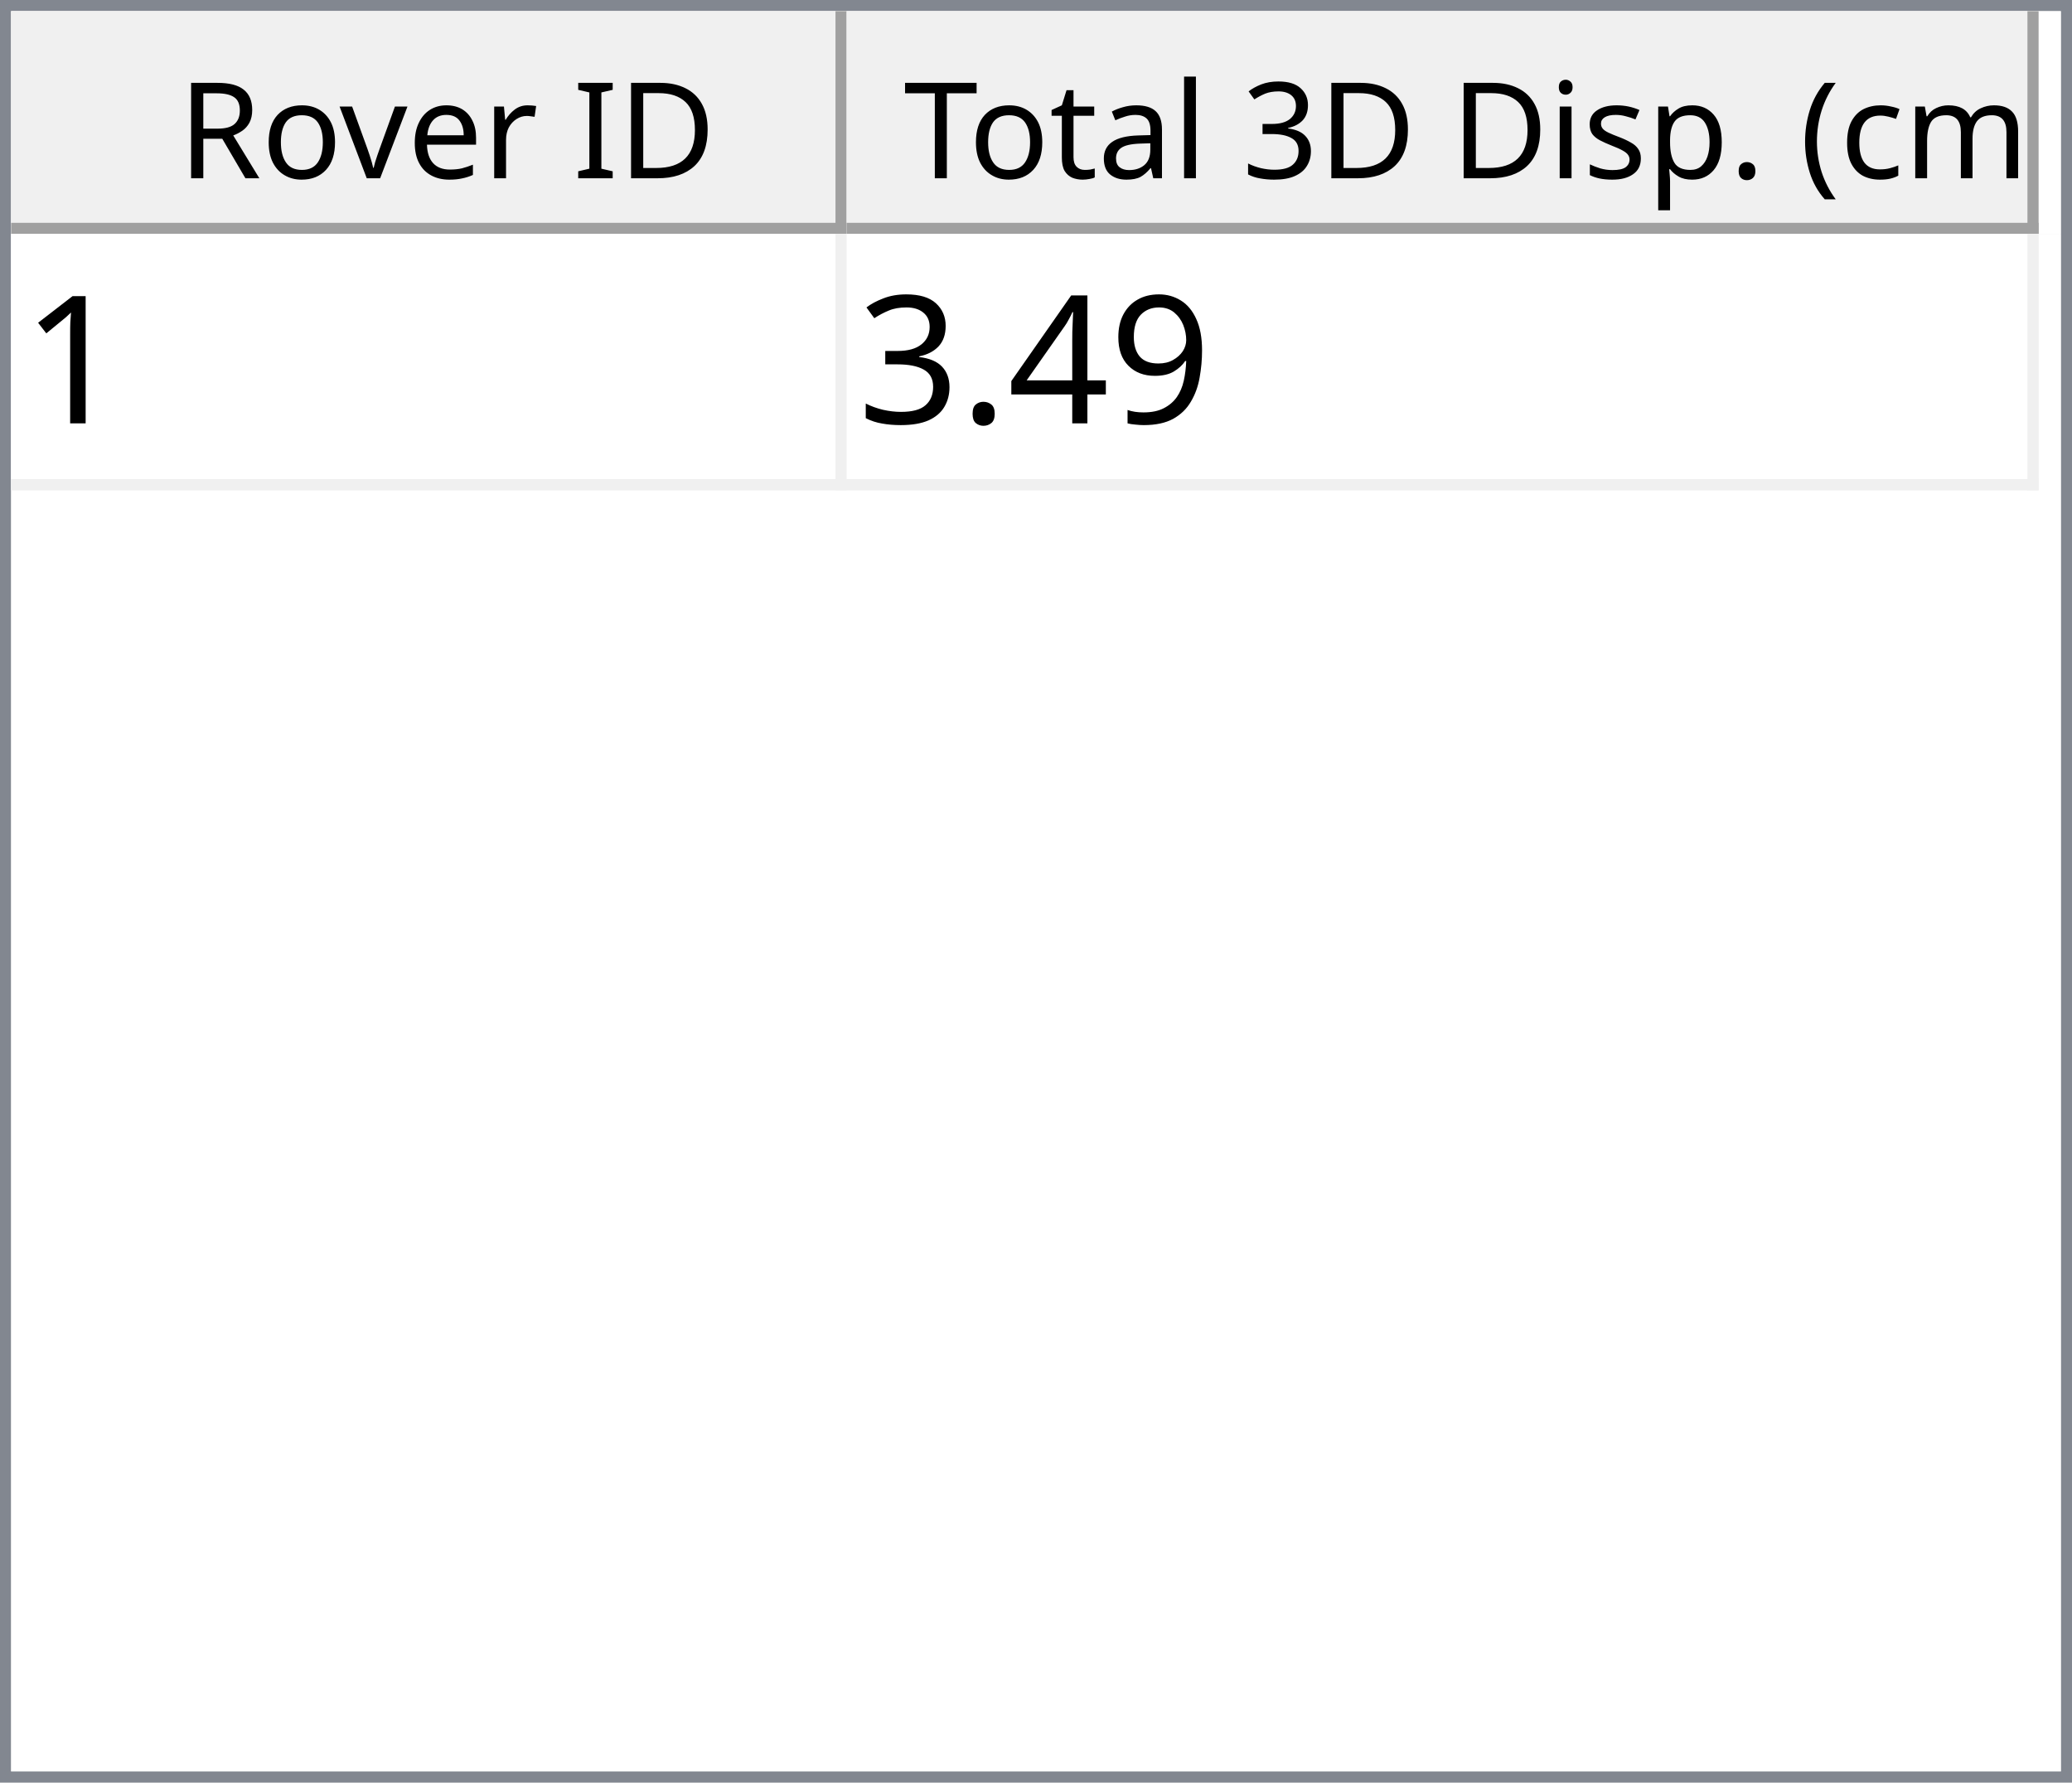
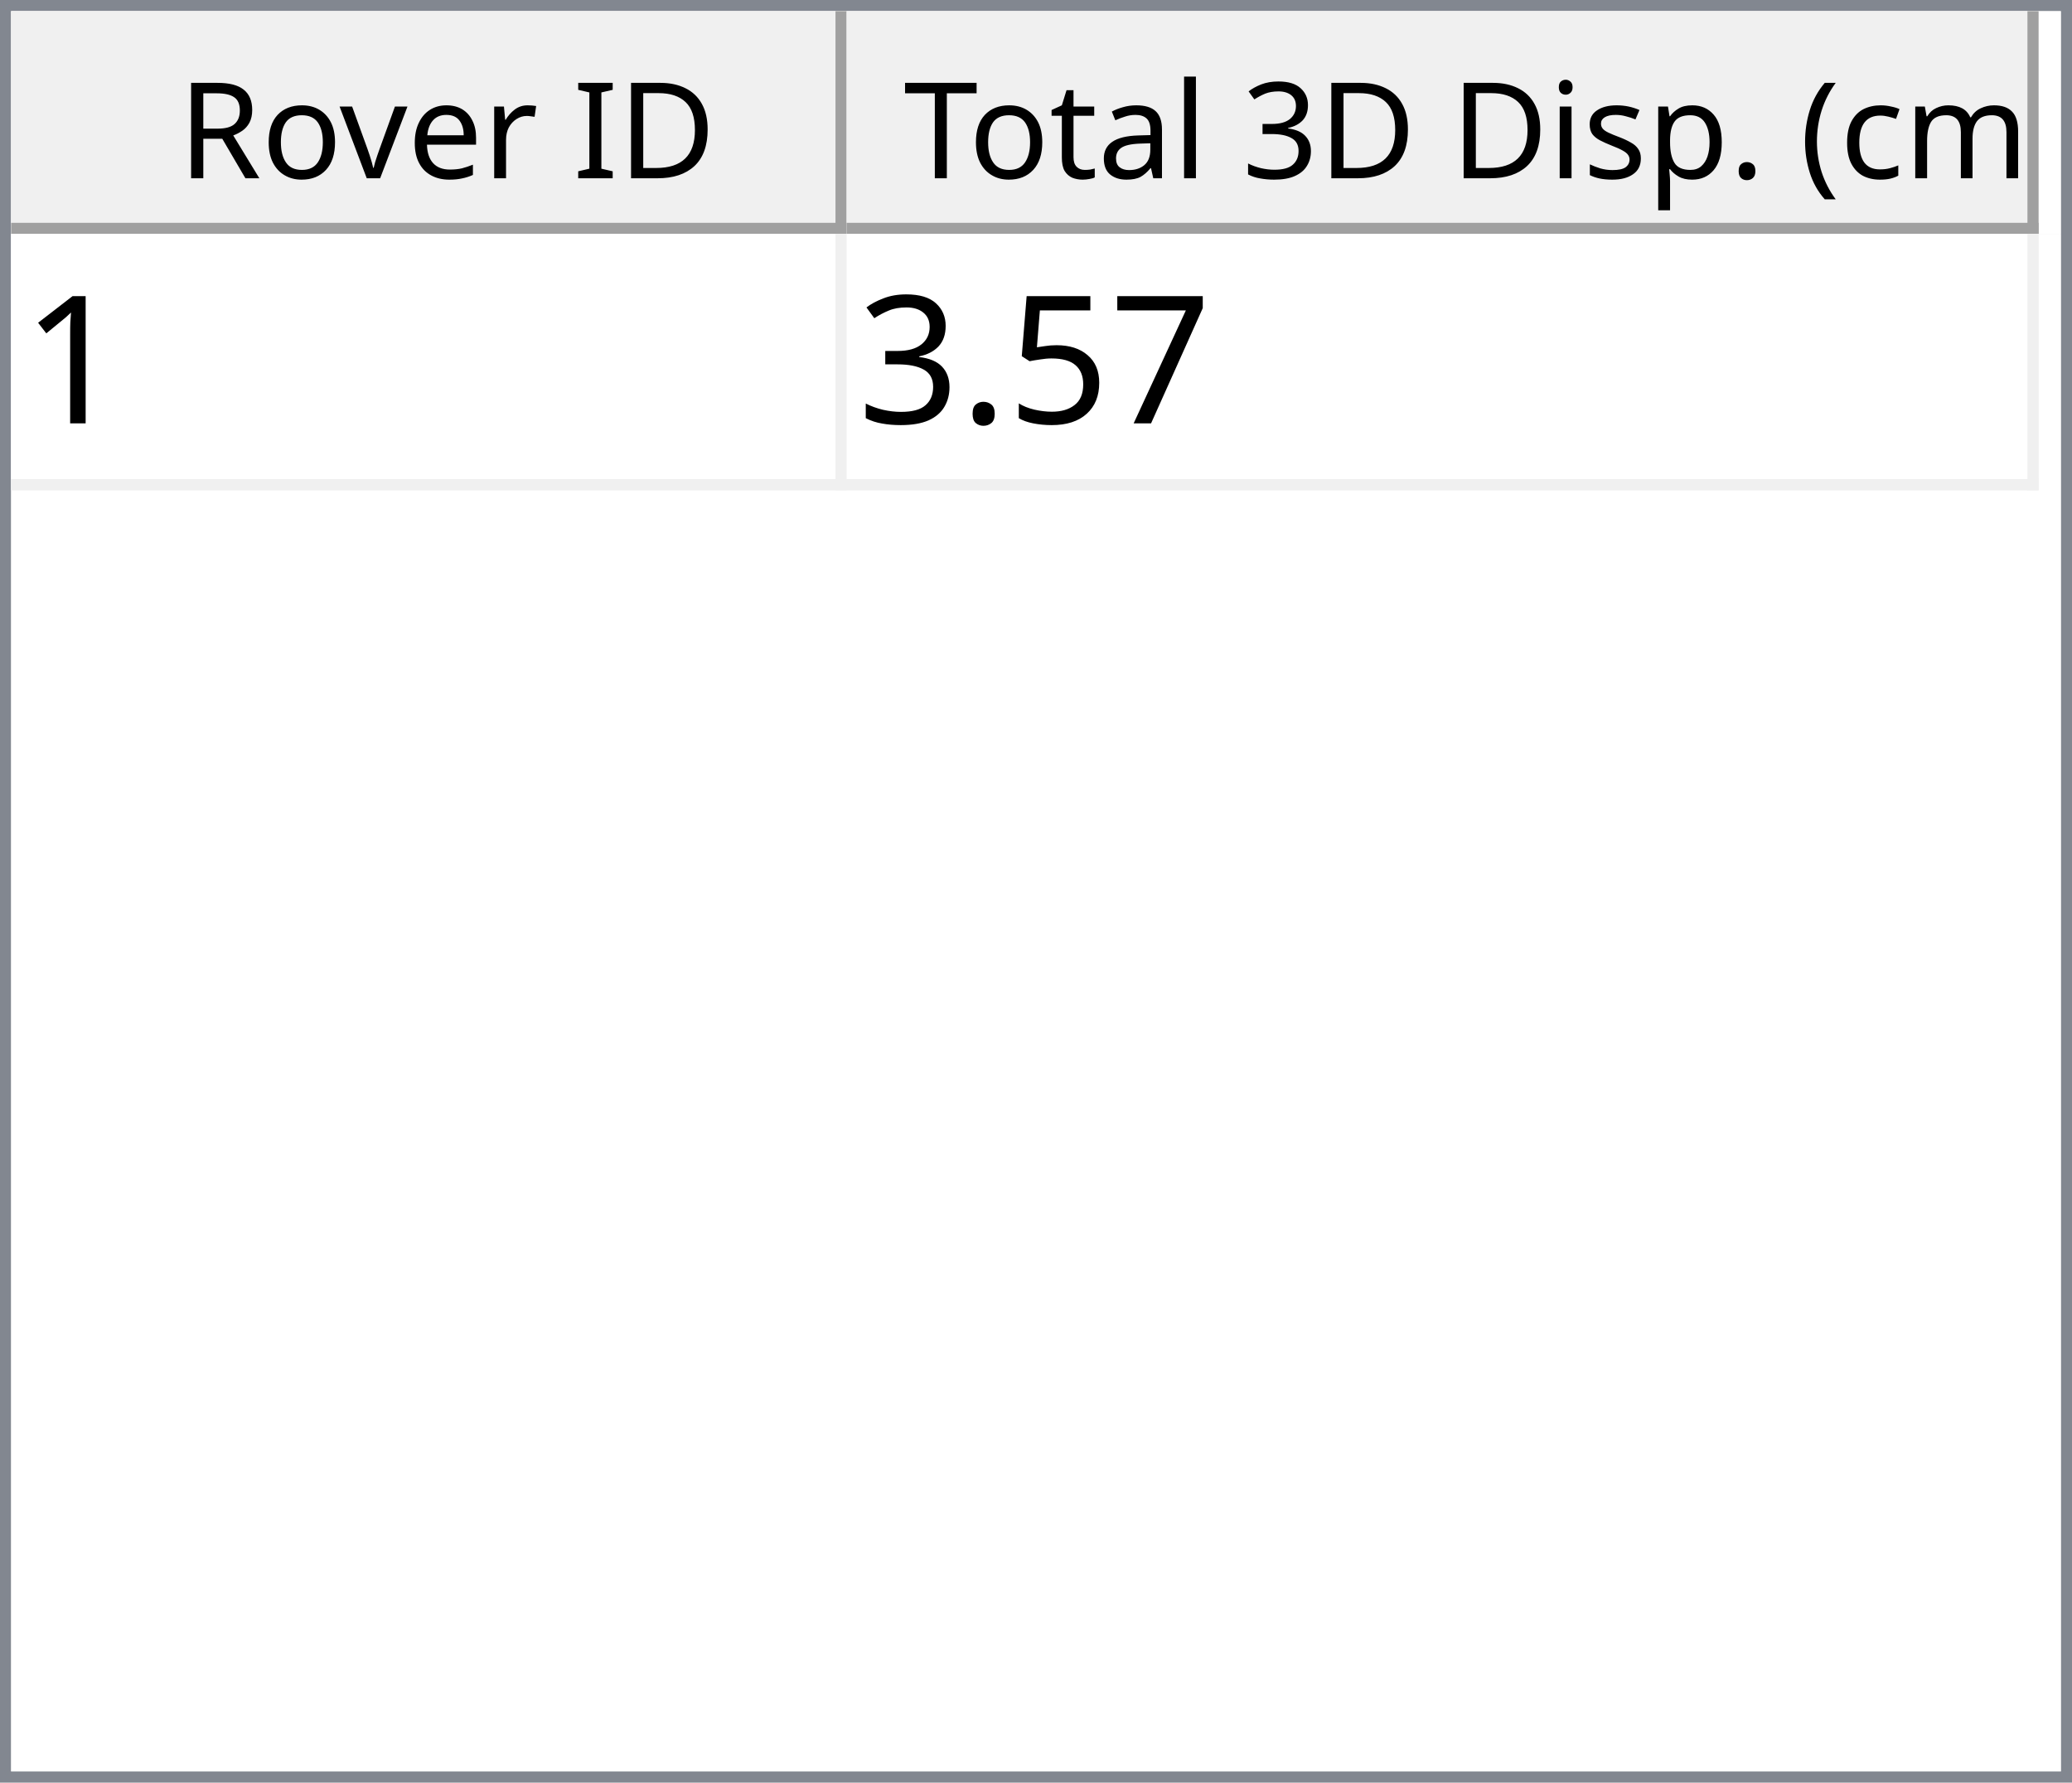
<svg xmlns="http://www.w3.org/2000/svg" style="fill-opacity:1; color-rendering:auto; color-interpolation:auto; text-rendering:auto; stroke:black; stroke-linecap:square; stroke-miterlimit:10; shape-rendering:auto; stroke-opacity:1; fill:black; stroke-dasharray:none; font-weight:normal; stroke-width:1; font-family:'Dialog'; font-style:normal; stroke-linejoin:miter; font-size:12px; stroke-dashoffset:0; image-rendering:auto;" width="186" height="160">
  <defs id="genericDefs" />
  <g>
    <defs id="defs1">
      <clipPath clipPathUnits="userSpaceOnUse" id="clipPath1">
        <path d="M0 0 L186 0 L186 160 L0 160 L0 0 Z" />
      </clipPath>
      <clipPath clipPathUnits="userSpaceOnUse" id="clipPath2">
        <path d="M0 0 L0 160 L186 160 L186 0 Z" />
      </clipPath>
      <clipPath clipPathUnits="userSpaceOnUse" id="clipPath3">
        <path d="M0 0 L0 20 L184 20 L184 0 Z" />
      </clipPath>
      <clipPath clipPathUnits="userSpaceOnUse" id="clipPath4">
        <path d="M0 0 L0 20 L75 20 L75 0 Z" />
      </clipPath>
      <clipPath clipPathUnits="userSpaceOnUse" id="clipPath5">
        <path d="M1 1 L1 19 L74 19 L74 1 Z" />
      </clipPath>
      <clipPath clipPathUnits="userSpaceOnUse" id="clipPath6">
        <path d="M0 0 L0 18 L73 18 L73 0 Z" />
      </clipPath>
      <clipPath clipPathUnits="userSpaceOnUse" id="clipPath7">
        <path d="M-0.5 -0.5 L-0.5 19.5 L74.5 19.5 L74.5 -0.5 Z" />
      </clipPath>
      <clipPath clipPathUnits="userSpaceOnUse" id="clipPath8">
        <path d="M0 0 L0 20 L107 20 L107 0 Z" />
      </clipPath>
      <clipPath clipPathUnits="userSpaceOnUse" id="clipPath9">
        <path d="M1 1 L1 19 L106 19 L106 1 Z" />
      </clipPath>
      <clipPath clipPathUnits="userSpaceOnUse" id="clipPath10">
        <path d="M0 0 L0 18 L105 18 L105 0 Z" />
      </clipPath>
      <clipPath clipPathUnits="userSpaceOnUse" id="clipPath11">
        <path d="M-0.5 -0.5 L-0.5 19.5 L106.5 19.5 L106.5 -0.5 Z" />
      </clipPath>
      <clipPath clipPathUnits="userSpaceOnUse" id="clipPath12">
        <path d="M0 0 L0 138 L184 138 L184 0 Z" />
      </clipPath>
      <clipPath clipPathUnits="userSpaceOnUse" id="clipPath13">
        <path d="M0 0 L0 23 L182 23 L182 0 Z" />
      </clipPath>
      <clipPath clipPathUnits="userSpaceOnUse" id="clipPath14">
        <path d="M-0.5 -0.5 L-0.5 22.5 L181.5 22.5 L181.5 -0.5 Z" />
      </clipPath>
      <clipPath clipPathUnits="userSpaceOnUse" id="clipPath15">
        <path d="M0 0 L0 22 L74 22 L74 0 Z" />
      </clipPath>
      <clipPath clipPathUnits="userSpaceOnUse" id="clipPath16">
        <path d="M0 0 L0 22 L106 22 L106 0 Z" />
      </clipPath>
      <font horiz-adv-x="64.551" id="font1">
        <font-face ascent="107.91" descent="25.098" units-per-em="100" style="font-style:normal; font-family:Segoe UI; font-weight:normal;" />
        <missing-glyph horiz-adv-x="64.551" d="M8.109 0 L8.109 68.266 L56.453 68.266 L56.453 0 L8.109 0 ZM15.328 7.234 L49.219 7.234 L49.219 61.031 L15.328 61.031 L15.328 7.234 Z" />
        <glyph unicode="D" horiz-adv-x="70.117" d="M9.188 0 L9.188 70.016 L28.516 70.016 Q65.531 70.016 65.531 35.891 Q65.531 19.672 55.25 9.836 Q44.969 0 27.734 0 L9.188 0 ZM17.391 62.594 L17.391 7.422 L27.828 7.422 Q41.609 7.422 49.273 14.797 Q56.938 22.172 56.938 35.688 Q56.938 62.594 28.328 62.594 L17.391 62.594 Z" />
        <glyph unicode="I" horiz-adv-x="26.611" d="M17.391 0 L9.188 0 L9.188 70.016 L17.391 70.016 L17.391 0 Z" />
        <glyph unicode=" " horiz-adv-x="27.393" d="" />
        <glyph unicode="r" horiz-adv-x="34.766" d="M34.188 41.891 Q32.078 43.5 28.125 43.5 Q23 43.5 19.555 38.672 Q16.109 33.844 16.109 25.484 L16.109 0 L8.109 0 L8.109 50 L16.109 50 L16.109 39.703 L16.312 39.703 Q18.016 44.969 21.531 47.922 Q25.047 50.875 29.391 50.875 Q32.516 50.875 34.188 50.203 L34.188 41.891 Z" />
        <glyph unicode="e" horiz-adv-x="52.295" d="M48.297 23 L12.984 23 Q13.188 14.656 17.484 10.109 Q21.781 5.562 29.297 5.562 Q37.75 5.562 44.828 11.141 L44.828 3.609 Q38.234 -1.172 27.391 -1.172 Q16.797 -1.172 10.742 5.641 Q4.688 12.453 4.688 24.812 Q4.688 36.469 11.305 43.82 Q17.922 51.172 27.734 51.172 Q37.547 51.172 42.922 44.828 Q48.297 38.484 48.297 27.203 L48.297 23 ZM40.094 29.781 Q40.047 36.719 36.75 40.578 Q33.453 44.438 27.594 44.438 Q21.922 44.438 17.969 40.383 Q14.016 36.328 13.094 29.781 L40.094 29.781 Z" />
        <glyph unicode="v" horiz-adv-x="47.9" d="M47.406 50 L27.484 0 L19.625 0 L0.688 50 L9.469 50 L22.172 13.672 Q23.578 9.672 23.922 6.688 L24.125 6.688 Q24.609 10.453 25.688 13.484 L38.969 50 L47.406 50 Z" />
        <glyph unicode="o" horiz-adv-x="58.594" d="M29 -1.172 Q17.922 -1.172 11.305 5.836 Q4.688 12.844 4.688 24.422 Q4.688 37.016 11.57 44.094 Q18.453 51.172 30.172 51.172 Q41.359 51.172 47.633 44.289 Q53.906 37.406 53.906 25.203 Q53.906 13.234 47.141 6.031 Q40.375 -1.172 29 -1.172 ZM29.594 44.438 Q21.875 44.438 17.383 39.188 Q12.891 33.938 12.891 24.703 Q12.891 15.828 17.43 10.695 Q21.969 5.562 29.594 5.562 Q37.359 5.562 41.531 10.594 Q45.703 15.625 45.703 24.906 Q45.703 34.281 41.531 39.359 Q37.359 44.438 29.594 44.438 Z" />
        <glyph unicode="R" horiz-adv-x="59.814" d="M59.375 0 L49.609 0 L37.891 19.625 Q36.281 22.359 34.766 24.289 Q33.25 26.219 31.664 27.438 Q30.078 28.656 28.25 29.219 Q26.422 29.781 24.125 29.781 L17.391 29.781 L17.391 0 L9.188 0 L9.188 70.016 L30.078 70.016 Q34.672 70.016 38.555 68.867 Q42.438 67.719 45.289 65.375 Q48.141 63.031 49.758 59.547 Q51.375 56.062 51.375 51.375 Q51.375 47.703 50.273 44.656 Q49.172 41.609 47.148 39.211 Q45.125 36.812 42.266 35.133 Q39.406 33.453 35.844 32.516 L35.844 32.328 Q37.594 31.547 38.891 30.547 Q40.188 29.547 41.359 28.18 Q42.531 26.812 43.68 25.078 Q44.828 23.344 46.234 21.047 L59.375 0 ZM17.391 62.594 L17.391 37.203 L28.516 37.203 Q31.594 37.203 34.203 38.133 Q36.812 39.062 38.719 40.797 Q40.625 42.531 41.703 45.047 Q42.781 47.562 42.781 50.688 Q42.781 56.297 39.141 59.445 Q35.5 62.594 28.609 62.594 L17.391 62.594 Z" />
        <glyph unicode=")" horiz-adv-x="30.176" d="M8.297 -15.922 L1.172 -15.922 Q16.406 2.344 16.406 26.812 Q16.406 51.469 1.078 70.016 L8.297 70.016 Q23.531 52.156 23.531 26.703 Q23.531 1.375 8.297 -15.922 Z" />
        <glyph unicode="m" horiz-adv-x="86.133" d="M79.109 0 L71.094 0 L71.094 28.719 Q71.094 37.016 68.531 40.727 Q65.969 44.438 59.906 44.438 Q54.781 44.438 51.195 39.75 Q47.609 35.062 47.609 28.516 L47.609 0 L39.594 0 L39.594 29.688 Q39.594 44.438 28.219 44.438 Q22.953 44.438 19.531 40.016 Q16.109 35.594 16.109 28.516 L16.109 0 L8.109 0 L8.109 50 L16.109 50 L16.109 42.094 L16.312 42.094 Q21.625 51.172 31.844 51.172 Q36.969 51.172 40.773 48.312 Q44.578 45.453 46 40.828 Q51.562 51.172 62.594 51.172 Q79.109 51.172 79.109 30.812 L79.109 0 Z" />
        <glyph unicode="c" horiz-adv-x="46.191" d="M42.188 2.297 Q36.422 -1.172 28.516 -1.172 Q17.828 -1.172 11.258 5.789 Q4.688 12.75 4.688 23.828 Q4.688 36.188 11.766 43.68 Q18.844 51.172 30.672 51.172 Q37.25 51.172 42.281 48.734 L42.281 40.531 Q36.719 44.438 30.375 44.438 Q22.703 44.438 17.797 38.945 Q12.891 33.453 12.891 24.516 Q12.891 15.719 17.508 10.641 Q22.125 5.562 29.891 5.562 Q36.422 5.562 42.188 9.906 L42.188 2.297 Z" />
        <glyph unicode="(" horiz-adv-x="30.176" d="M29.109 -15.922 L21.969 -15.922 Q6.844 1.375 6.844 26.703 Q6.844 52.156 21.969 70.016 L29.203 70.016 Q13.875 51.469 13.875 26.812 Q13.875 2.344 29.109 -15.922 Z" />
        <glyph unicode="." horiz-adv-x="21.68" d="M10.891 -1.078 Q8.641 -1.078 7.055 0.539 Q5.469 2.156 5.469 4.391 Q5.469 6.641 7.055 8.273 Q8.641 9.906 10.891 9.906 Q13.188 9.906 14.797 8.273 Q16.406 6.641 16.406 4.391 Q16.406 2.156 14.797 0.539 Q13.188 -1.078 10.891 -1.078 Z" />
        <glyph unicode="p" horiz-adv-x="58.789" d="M16.312 7.234 L16.109 7.234 L16.109 -23 L8.109 -23 L8.109 50 L16.109 50 L16.109 41.219 L16.312 41.219 Q22.219 51.172 33.594 51.172 Q43.266 51.172 48.688 44.461 Q54.109 37.75 54.109 26.469 Q54.109 13.922 48 6.375 Q41.891 -1.172 31.297 -1.172 Q21.578 -1.172 16.312 7.234 ZM16.109 27.391 L16.109 20.406 Q16.109 14.203 20.141 9.883 Q24.172 5.562 30.375 5.562 Q37.641 5.562 41.773 11.133 Q45.906 16.703 45.906 26.609 Q45.906 34.969 42.047 39.703 Q38.188 44.438 31.594 44.438 Q24.609 44.438 20.359 39.578 Q16.109 34.719 16.109 27.391 Z" />
        <glyph unicode="s" horiz-adv-x="42.432" d="M5.078 1.812 L5.078 10.406 Q11.625 5.562 19.484 5.562 Q30.031 5.562 30.031 12.594 Q30.031 14.594 29.125 15.992 Q28.219 17.391 26.68 18.461 Q25.141 19.531 23.07 20.383 Q21 21.234 18.609 22.172 Q15.281 23.484 12.766 24.828 Q10.25 26.172 8.57 27.859 Q6.891 29.547 6.031 31.695 Q5.172 33.844 5.172 36.719 Q5.172 40.234 6.789 42.945 Q8.406 45.656 11.086 47.484 Q13.766 49.312 17.211 50.242 Q20.656 51.172 24.312 51.172 Q30.812 51.172 35.938 48.922 L35.938 40.828 Q30.422 44.438 23.25 44.438 Q21 44.438 19.195 43.922 Q17.391 43.406 16.094 42.477 Q14.797 41.547 14.086 40.258 Q13.375 38.969 13.375 37.406 Q13.375 35.453 14.086 34.133 Q14.797 32.812 16.164 31.789 Q17.531 30.766 19.484 29.938 Q21.438 29.109 23.922 28.125 Q27.25 26.859 29.883 25.516 Q32.516 24.172 34.375 22.484 Q36.234 20.797 37.234 18.602 Q38.234 16.406 38.234 13.375 Q38.234 9.672 36.602 6.938 Q34.969 4.203 32.234 2.398 Q29.5 0.594 25.93 -0.289 Q22.359 -1.172 18.453 -1.172 Q10.75 -1.172 5.078 1.812 Z" />
        <glyph unicode="i" horiz-adv-x="24.219" d="M12.203 62.703 Q10.062 62.703 8.547 64.164 Q7.031 65.625 7.031 67.875 Q7.031 70.125 8.547 71.609 Q10.062 73.094 12.203 73.094 Q14.406 73.094 15.945 71.609 Q17.484 70.125 17.484 67.875 Q17.484 65.719 15.945 64.211 Q14.406 62.703 12.203 62.703 ZM16.109 0 L8.109 0 L8.109 50 L16.109 50 L16.109 0 Z" />
        <glyph unicode="3" horiz-adv-x="53.906" d="M46.531 19.828 Q46.531 15.094 44.75 11.211 Q42.969 7.328 39.719 4.57 Q36.469 1.812 31.93 0.297 Q27.391 -1.219 21.922 -1.219 Q11.922 -1.219 6 2.594 L6 11.188 Q13.094 5.609 22.219 5.609 Q25.875 5.609 28.828 6.539 Q31.781 7.469 33.906 9.227 Q36.031 10.984 37.18 13.477 Q38.328 15.969 38.328 19.094 Q38.328 32.812 18.797 32.812 L12.984 32.812 L12.984 39.594 L18.5 39.594 Q35.797 39.594 35.797 52.484 Q35.797 64.406 22.609 64.406 Q15.188 64.406 8.688 59.422 L8.688 67.188 Q15.375 71.188 24.609 71.188 Q29 71.188 32.57 69.969 Q36.141 68.75 38.68 66.555 Q41.219 64.359 42.609 61.281 Q44 58.203 44 54.5 Q44 40.672 30.031 36.719 L30.031 36.531 Q33.594 36.141 36.625 34.797 Q39.656 33.453 41.852 31.305 Q44.047 29.156 45.289 26.25 Q46.531 23.344 46.531 19.828 Z" />
        <glyph unicode="l" horiz-adv-x="24.219" d="M16.109 0 L8.109 0 L8.109 74.031 L16.109 74.031 L16.109 0 Z" />
        <glyph unicode="a" horiz-adv-x="50.879" d="M43.891 0 L35.891 0 L35.891 7.812 L35.688 7.812 Q30.469 -1.172 20.312 -1.172 Q12.844 -1.172 8.617 2.781 Q4.391 6.734 4.391 13.281 Q4.391 27.297 20.906 29.594 L35.891 31.688 Q35.891 44.438 25.594 44.438 Q16.547 44.438 9.281 38.281 L9.281 46.484 Q16.656 51.172 26.266 51.172 Q43.891 51.172 43.891 32.516 L43.891 0 ZM35.891 25.297 L23.828 23.641 Q18.266 22.859 15.43 20.875 Q12.594 18.891 12.594 13.875 Q12.594 10.203 15.211 7.883 Q17.828 5.562 22.172 5.562 Q28.125 5.562 32.008 9.742 Q35.891 13.922 35.891 20.312 L35.891 25.297 Z" />
        <glyph unicode="t" horiz-adv-x="33.887" d="M31.297 0.484 Q28.469 -1.078 23.828 -1.078 Q10.688 -1.078 10.688 13.578 L10.688 43.172 L2.094 43.172 L2.094 50 L10.688 50 L10.688 62.203 L18.703 64.797 L18.703 50 L31.297 50 L31.297 43.172 L18.703 43.172 L18.703 14.984 Q18.703 9.969 20.414 7.82 Q22.125 5.672 26.078 5.672 Q29.109 5.672 31.297 7.328 L31.297 0.484 Z" />
        <glyph unicode="T" horiz-adv-x="52.393" d="M50.594 62.594 L30.375 62.594 L30.375 0 L22.172 0 L22.172 62.594 L2 62.594 L2 70.016 L50.594 70.016 L50.594 62.594 Z" />
      </font>
      <font horiz-adv-x="75.0" id="font2">
        <font-face ascent="100.537" descent="21.973" units-per-em="100" style="font-style:normal; font-family:sans-serif; font-weight:normal;" />
        <missing-glyph horiz-adv-x="75.0" d="M12.5 0 L12.5 62.5 L62.5 62.5 L62.5 0 L12.5 0 ZM14.062 1.562 L60.938 1.562 L60.938 60.938 L14.062 60.938 L14.062 1.562 Z" />
        <glyph unicode="1" horiz-adv-x="55.615" d="M37.25 0 L28.469 0 L28.469 56 Q25.297 52.984 20.141 49.953 Q14.984 46.922 10.891 45.406 L10.891 53.906 Q18.266 57.375 23.781 62.305 Q29.297 67.234 31.594 71.875 L37.25 71.875 L37.25 0 Z" />
-         <glyph unicode="9" horiz-adv-x="55.615" d="M5.469 16.547 L13.922 17.328 Q14.984 11.375 18.016 8.688 Q21.047 6 25.781 6 Q29.828 6 32.883 7.859 Q35.938 9.719 37.891 12.82 Q39.844 15.922 41.164 21.195 Q42.484 26.469 42.484 31.938 Q42.484 32.516 42.438 33.688 Q39.797 29.5 35.234 26.883 Q30.672 24.266 25.344 24.266 Q16.453 24.266 10.305 30.711 Q4.156 37.156 4.156 47.703 Q4.156 58.594 10.578 65.234 Q17 71.875 26.656 71.875 Q33.641 71.875 39.43 68.117 Q45.219 64.359 48.219 57.398 Q51.219 50.438 51.219 37.25 Q51.219 23.531 48.242 15.406 Q45.266 7.281 39.383 3.031 Q33.5 -1.219 25.594 -1.219 Q17.188 -1.219 11.867 3.445 Q6.547 8.109 5.469 16.547 ZM41.453 48.141 Q41.453 55.719 37.43 60.156 Q33.406 64.594 27.734 64.594 Q21.875 64.594 17.531 59.812 Q13.188 55.031 13.188 47.406 Q13.188 40.578 17.312 36.305 Q21.438 32.031 27.484 32.031 Q33.594 32.031 37.523 36.305 Q41.453 40.578 41.453 48.141 Z" />
-         <glyph unicode="4" horiz-adv-x="55.615" d="M32.328 0 L32.328 17.141 L1.266 17.141 L1.266 25.203 L33.938 71.578 L41.109 71.578 L41.109 25.203 L50.781 25.203 L50.781 17.141 L41.109 17.141 L41.109 0 L32.328 0 ZM32.328 25.203 L32.328 57.469 L9.906 25.203 L32.328 25.203 Z" />
+         <glyph unicode="7" horiz-adv-x="55.615" d="M4.734 62.203 L4.734 70.656 L51.078 70.656 L51.078 63.812 Q44.234 56.547 37.523 44.484 Q30.812 32.422 27.156 19.672 Q24.516 10.688 23.781 0 L14.75 0 Q14.891 8.453 18.062 20.414 Q21.234 32.375 27.172 43.484 Q33.109 54.594 39.797 62.203 L4.734 62.203 Z" />
+         <glyph unicode="5" horiz-adv-x="55.615" d="M4.156 18.75 L13.375 19.531 Q14.406 12.797 18.141 9.398 Q21.875 6 27.156 6 Q33.5 6 37.891 10.789 Q42.281 15.578 42.281 23.484 Q42.281 31 38.062 35.352 Q33.844 39.703 27 39.703 Q22.75 39.703 19.336 37.773 Q15.922 35.844 13.969 32.766 L5.719 33.844 L12.641 70.609 L48.25 70.609 L48.25 62.203 L19.672 62.203 L15.828 42.969 Q22.266 47.469 29.344 47.469 Q38.719 47.469 45.164 40.969 Q51.609 34.469 51.609 24.266 Q51.609 14.547 45.953 7.469 Q39.062 -1.219 27.156 -1.219 Q17.391 -1.219 11.211 4.25 Q5.031 9.719 4.156 18.75 Z" />
        <glyph unicode="." horiz-adv-x="27.783" d="M9.078 0 L9.078 10.016 L19.094 10.016 L19.094 0 L9.078 0 Z" />
        <glyph unicode="3" horiz-adv-x="55.615" d="M4.203 18.891 L12.984 20.062 Q14.5 12.594 18.141 9.297 Q21.781 6 27 6 Q33.203 6 37.477 10.297 Q41.75 14.594 41.75 20.953 Q41.75 27 37.797 30.93 Q33.844 34.859 27.734 34.859 Q25.25 34.859 21.531 33.891 L22.516 41.609 Q23.391 41.5 23.922 41.5 Q29.547 41.5 34.039 44.43 Q38.531 47.359 38.531 53.469 Q38.531 58.297 35.258 61.477 Q31.984 64.656 26.812 64.656 Q21.688 64.656 18.266 61.43 Q14.844 58.203 13.875 51.766 L5.078 53.328 Q6.688 62.156 12.398 67.016 Q18.109 71.875 26.609 71.875 Q32.469 71.875 37.398 69.359 Q42.328 66.844 44.945 62.5 Q47.562 58.156 47.562 53.266 Q47.562 48.641 45.07 44.828 Q42.578 41.016 37.703 38.766 Q44.047 37.312 47.562 32.695 Q51.078 28.078 51.078 21.141 Q51.078 11.766 44.242 5.25 Q37.406 -1.266 26.953 -1.266 Q17.531 -1.266 11.305 4.352 Q5.078 9.969 4.203 18.891 Z" />
      </font>
    </defs>
    <g style="fill:white; stroke:white;">
      <rect x="0" y="0" width="186" style="clip-path:url(#clipPath1); stroke:none;" height="160" />
    </g>
    <g style="fill:white; text-rendering:optimizeSpeed; color-rendering:optimizeSpeed; image-rendering:optimizeSpeed; shape-rendering:crispEdges; stroke:white; color-interpolation:sRGB;">
      <rect x="0" width="186" height="160" y="0" style="stroke:none;" />
      <path style="stroke:none;" d="M0 160 L186 160 L186 0 L0 0 Z" />
    </g>
    <g style="fill:rgb(240,240,240); font-family:'Segoe UI'; stroke:rgb(240,240,240);">
      <rect x="0" y="0" width="186" style="clip-path:url(#clipPath2); stroke:none;" height="160" />
    </g>
    <g style="fill:rgb(130,135,144); font-family:'Segoe UI'; stroke:rgb(130,135,144);">
      <path d="M0 0 L186 0 L186 160 L0 160 L0 0 ZM1 1 L185 1 L185 159 L1 159 L1 1 Z" style="fill-rule:evenodd; clip-path:url(#clipPath2); stroke:none;" />
    </g>
    <g style="fill:white; font-family:'Segoe UI'; stroke:white;" transform="translate(1,1)">
      <rect x="0" y="0" width="184" style="clip-path:url(#clipPath3); stroke:none;" height="20" />
    </g>
    <g style="fill:rgb(240,240,240); font-family:'Segoe UI'; stroke:rgb(240,240,240);" transform="translate(1,1)">
      <rect x="0" y="0" width="75" style="clip-path:url(#clipPath4); stroke:none;" height="20" />
    </g>
    <g style="font-family:'Segoe UI';" transform="translate(2,2)">
      <text x="14" xml:space="preserve" y="14" style="clip-path:url(#clipPath6); stroke:none;">Rover ID</text>
    </g>
    <g style="fill:rgb(160,160,160); font-family:'Segoe UI'; stroke:rgb(160,160,160); stroke-linejoin:bevel;" transform="translate(1.5,1.5)">
      <line x1="74" x2="74" y1="0" style="fill:none; clip-path:url(#clipPath7);" y2="19" />
    </g>
    <g style="fill:rgb(160,160,160); font-family:'Segoe UI'; stroke:rgb(160,160,160); stroke-linejoin:bevel;" transform="matrix(1,0,0,1,1,1) translate(0.5,0.5)">
      <line x1="0" x2="74" y1="19" style="fill:none; clip-path:url(#clipPath7);" y2="19" />
    </g>
    <g style="fill:rgb(240,240,240); font-family:'Segoe UI'; stroke:rgb(240,240,240);" transform="translate(76,1)">
      <rect x="0" y="0" width="107" style="clip-path:url(#clipPath8); stroke:none;" height="20" />
    </g>
    <g style="font-family:'Segoe UI';" transform="translate(77,2)">
      <text x="1" xml:space="preserve" y="14" style="clip-path:url(#clipPath10); stroke:none;"> Total 3D Disp. (cm)</text>
    </g>
    <g style="fill:rgb(160,160,160); font-family:'Segoe UI'; stroke:rgb(160,160,160); stroke-linejoin:bevel;" transform="translate(76.5,1.5)">
      <line x1="106" x2="106" y1="0" style="fill:none; clip-path:url(#clipPath11);" y2="19" />
    </g>
    <g style="fill:rgb(160,160,160); font-family:'Segoe UI'; stroke:rgb(160,160,160); stroke-linejoin:bevel;" transform="matrix(1,0,0,1,76,1) translate(0.5,0.5)">
      <line x1="0" x2="106" y1="19" style="fill:none; clip-path:url(#clipPath11);" y2="19" />
    </g>
    <g style="fill:white; font-family:'Segoe UI'; stroke:white;" transform="translate(1,21)">
      <rect x="0" y="0" width="184" style="clip-path:url(#clipPath12); stroke:none;" height="138" />
    </g>
    <g style="fill:rgb(240,240,240); font-size:16px; font-family:sans-serif; stroke:rgb(240,240,240);" transform="translate(1,21)">
      <rect x="0" y="0" width="182" style="clip-path:url(#clipPath13); stroke:none;" height="23" />
      <line transform="translate(0.5,0.5)" x1="0" x2="181" y1="22" style="clip-path:url(#clipPath14); fill:none; stroke-linejoin:bevel;" y2="22" />
    </g>
    <g transform="matrix(1,0,0,1,1,21) translate(0.5,0.5)" style="fill:rgb(240,240,240); font-size:16px; font-family:sans-serif; stroke:rgb(240,240,240); stroke-linejoin:bevel;">
      <line x1="74" x2="74" y1="0" style="fill:none; clip-path:url(#clipPath14);" y2="22" />
    </g>
    <g transform="matrix(1,0,0,1,1,21) translate(0.5,0.5)" style="fill:rgb(240,240,240); font-size:16px; font-family:sans-serif; stroke:rgb(240,240,240); stroke-linejoin:bevel;">
      <line x1="181" x2="181" y1="0" style="fill:none; clip-path:url(#clipPath14);" y2="22" />
    </g>
    <g style="fill:white; font-size:16px; font-family:sans-serif; stroke:white;" transform="matrix(1,0,0,1,1,21)">
      <rect x="0" y="0" width="74" style="clip-path:url(#clipPath15); stroke:none;" height="22" />
      <text x="1" y="17" style="fill:black; clip-path:url(#clipPath15); stroke:none;" xml:space="preserve">1</text>
    </g>
    <g style="fill:white; font-size:16px; font-family:sans-serif; stroke:white;" transform="matrix(1,0,0,1,1,21) translate(75,0)">
      <rect x="0" y="0" width="106" style="clip-path:url(#clipPath16); stroke:none;" height="22" />
-       <text x="1" y="17" style="fill:black; clip-path:url(#clipPath16); stroke:none;" xml:space="preserve">3.49</text>
+       <text x="1" y="17" style="fill:black; clip-path:url(#clipPath16); stroke:none;" xml:space="preserve">3.57</text>
    </g>
  </g>
</svg>
